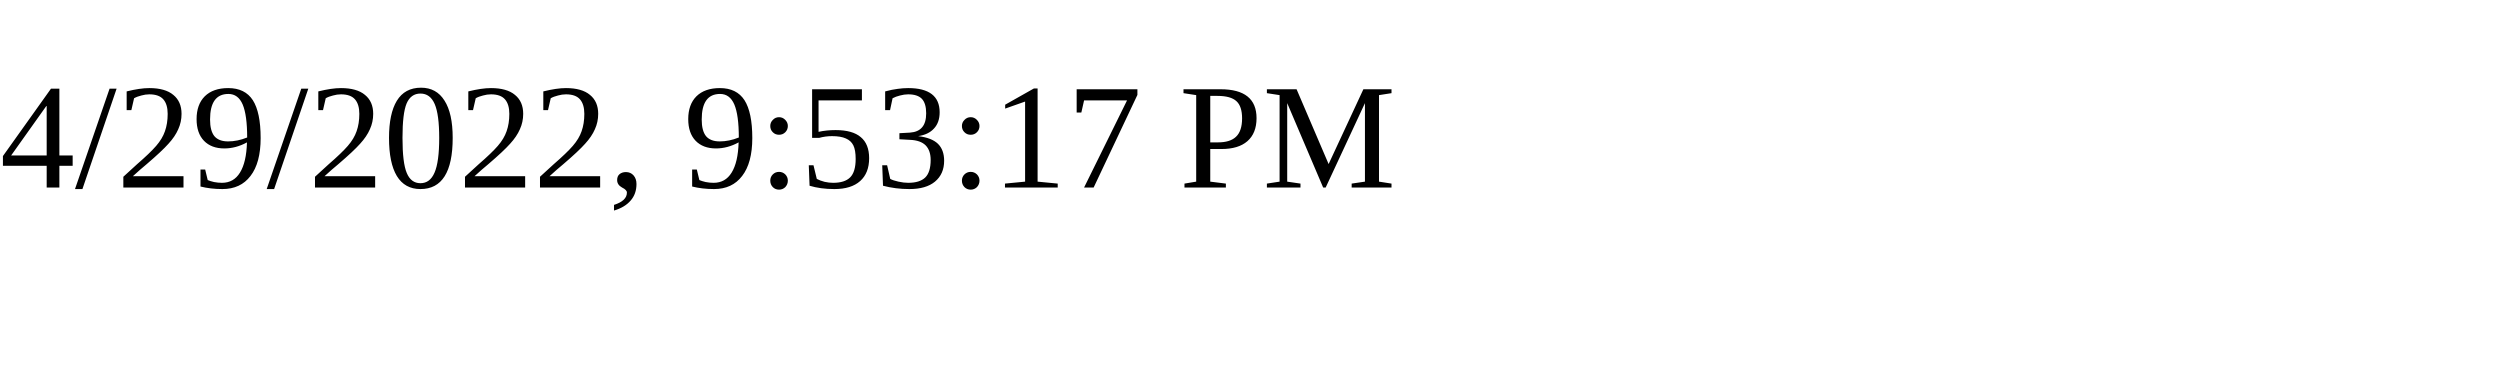
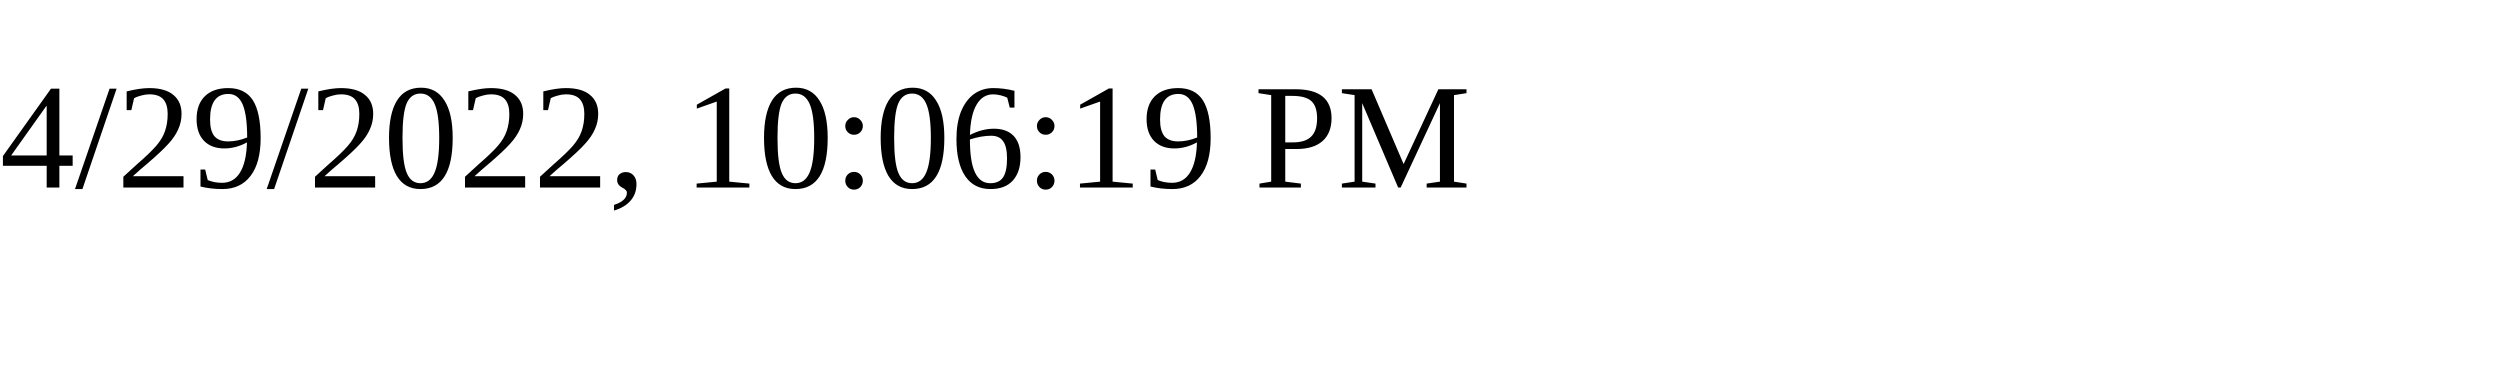
<svg xmlns="http://www.w3.org/2000/svg" height="30" width="200">
-   <text x="0" y="15">4/29/2022, 9:53:17 PM</text>
+   <text x="0" y="15">4/29/2022, 10:06:19 PM</text>
</svg>
